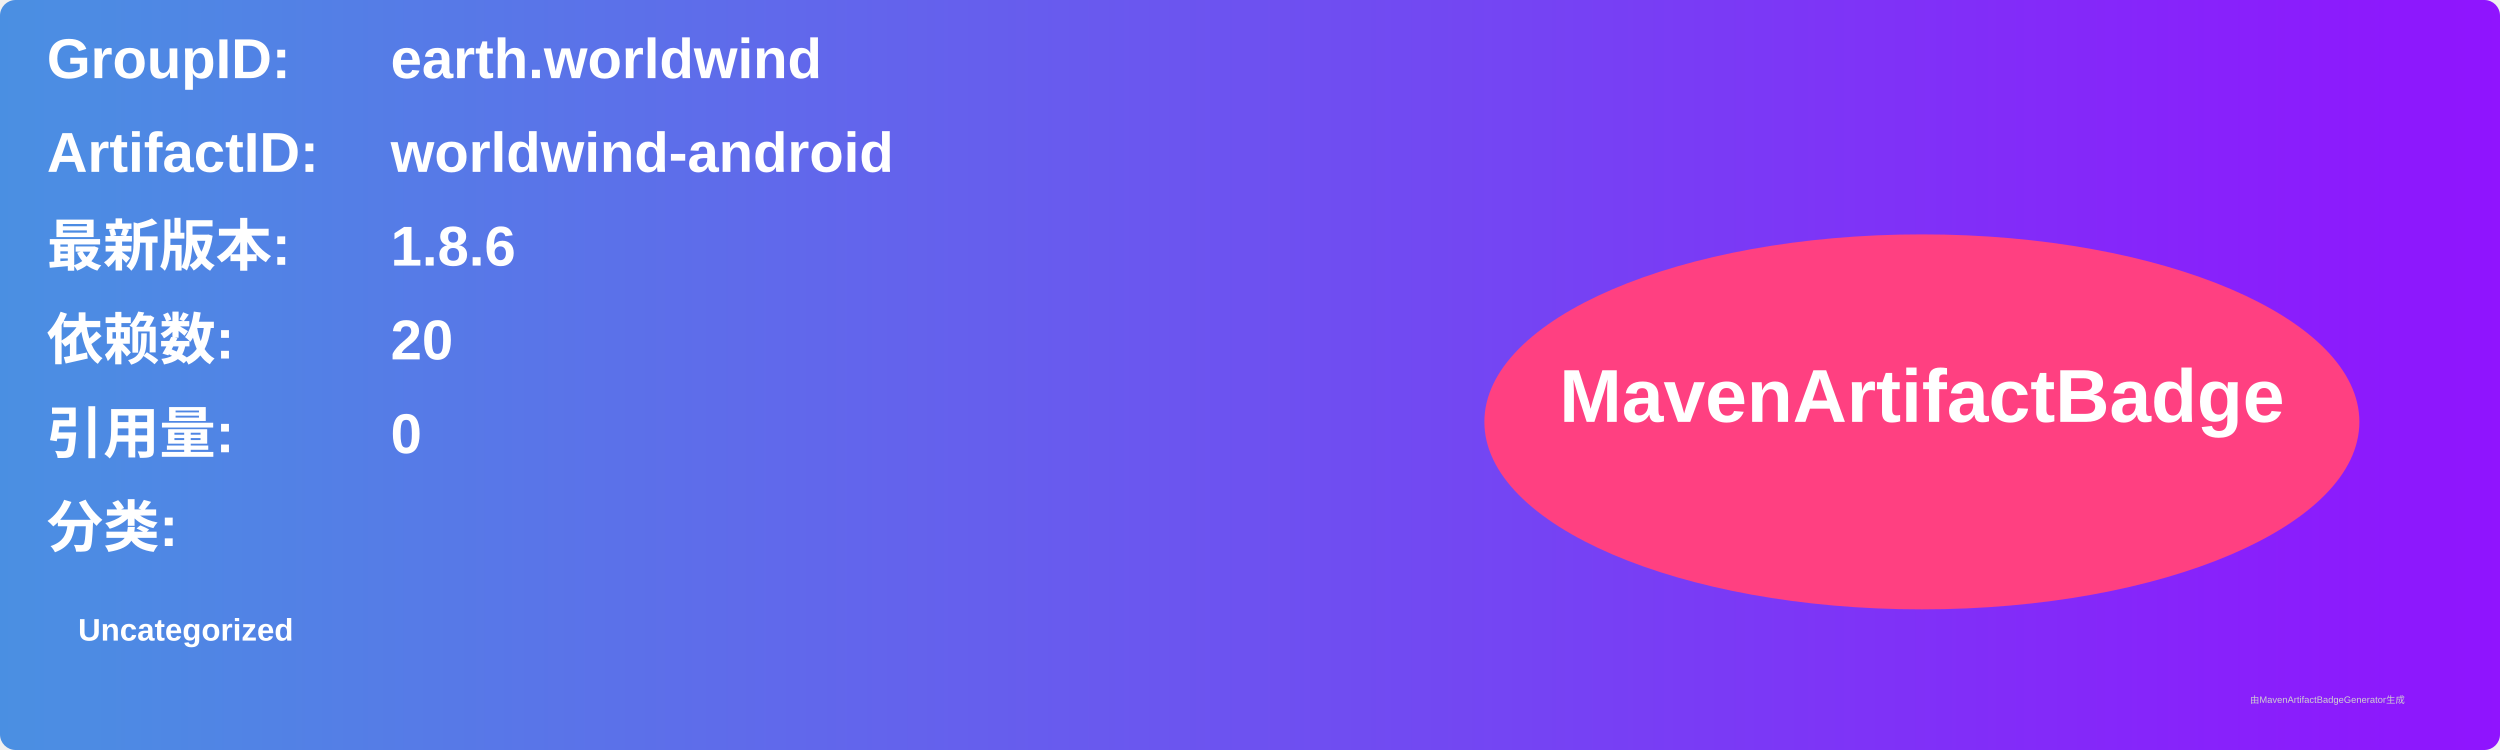
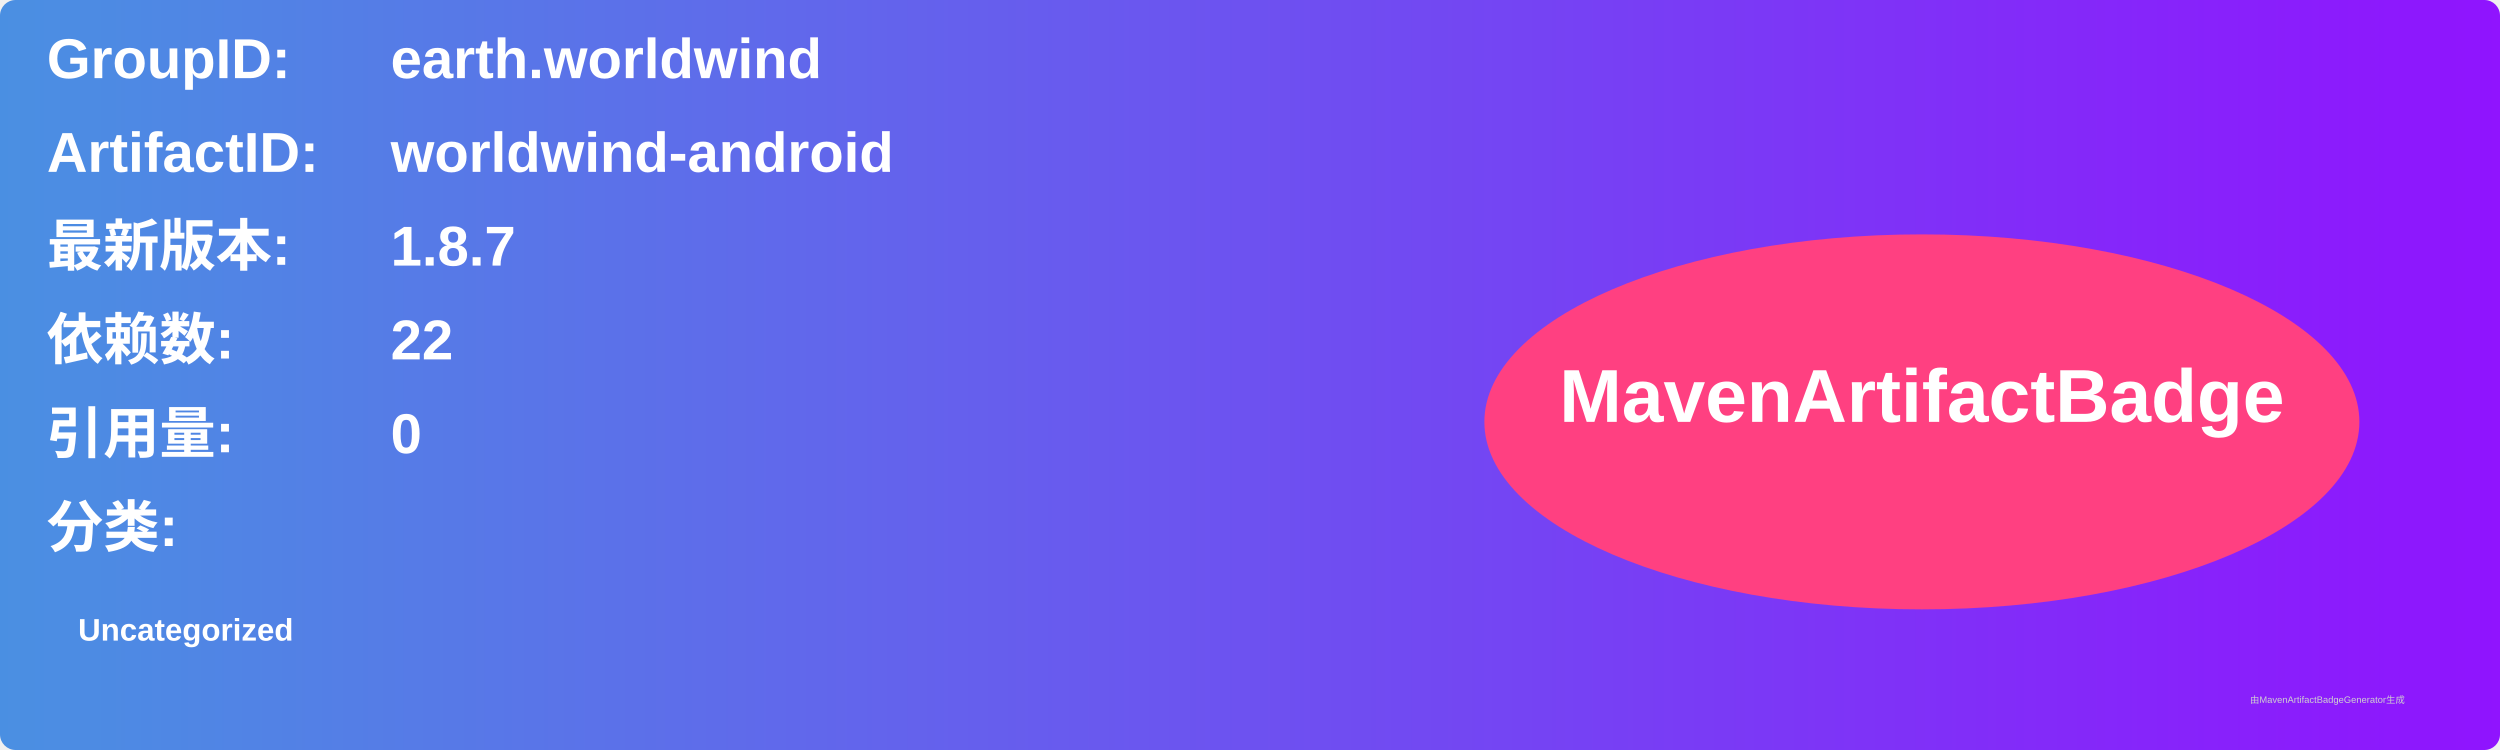
<svg xmlns="http://www.w3.org/2000/svg" width="800" height="240" viewBox="0 0 800 240">
  <linearGradient id="grad" x1="0%" y1="0%" x2="100%" y2="0%">
    <stop offset="0%" stop-color="#4a90e2" />
    <stop offset="100%" stop-color="#9013fe" />
  </linearGradient>
  <rect width="100%" height="100%" rx="5" ry="5" fill="url(#grad)" />
  <g transform="translate(15, 15)">
    <text x="0" y="10" font-family="Arial" font-size="18" fill="white" font-weight="bold" width="260">GroupID:</text>
    <text x="110" y="10" font-family="Arial" font-size="18" fill="white" font-weight="bold" width="460">earth.worldwind</text>
    <text x="0" y="40" font-family="Arial" font-size="18" fill="white" font-weight="bold" width="260">ArtifactID:</text>
    <text x="110" y="40" font-family="Arial" font-size="18" fill="white" font-weight="bold" width="460">worldwind-android</text>
    <text x="0" y="70" font-family="Arial" font-size="18" fill="white" font-weight="bold">最新版本:</text>
    <text x="110" y="70" font-family="Arial" font-size="18" fill="white" font-weight="bold">
-       <tspan font-weight="bold">1.8.6</tspan>
+       <tspan font-weight="bold">1.8.7</tspan>
    </text>
    <text x="0" y="100" font-family="Arial" font-size="18" fill="white" font-weight="bold">依赖数: </text>
    <text x="110" y="100" font-family="Arial" font-size="18" fill="white">
-       <tspan font-weight="bold">20</tspan>
+       <tspan font-weight="bold">22</tspan>
    </text>
    <text x="0" y="130" font-family="Arial" font-size="18" fill="white" font-weight="bold">引用量: </text>
    <text x="110" y="130" font-family="Arial" font-size="18" fill="white">
      <tspan font-weight="bold">0</tspan>
    </text>
    <text x="0" y="160" font-family="Arial" font-size="18" fill="white" font-weight="bold">分类:</text>
    <text x="10" y="190" font-family="Arial" font-size="10" fill="white">
      <tspan font-weight="bold">Uncategorized</tspan>
    </text>
    <ellipse cx="600" cy="120" rx="140" ry="60" fill="#ff4081" />
    <text x="600" y="120" text-anchor="middle" font-family="Arial" font-size="24" fill="white" font-weight="bold">MavenArtifactBadge</text>
  </g>
  <text x="720" y="225" font-family="Arial" font-size="3" fill="#d0d0d0">由MavenArtifactBadgeGenerator生成</text>
</svg>
